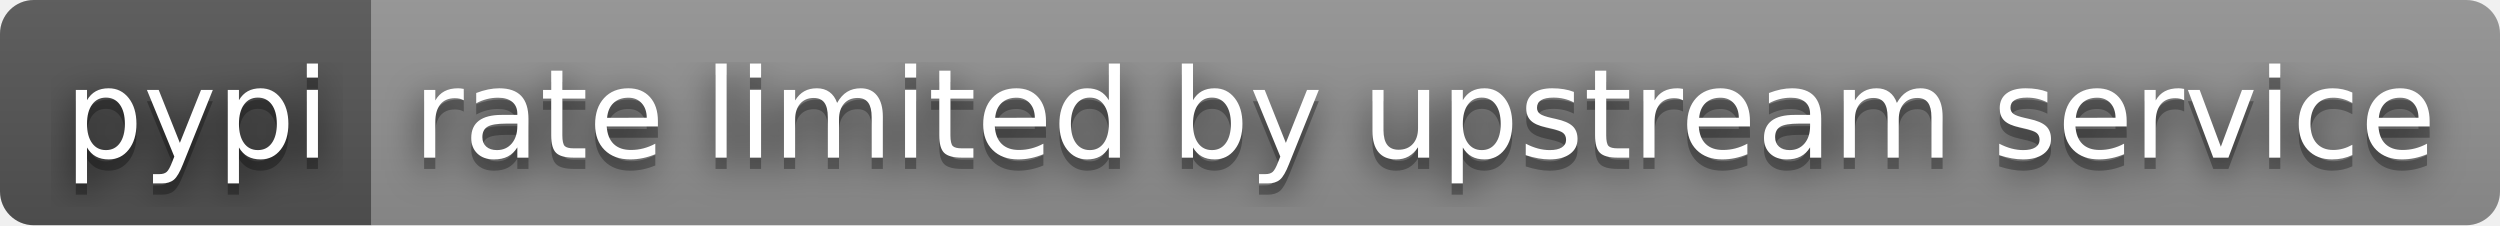
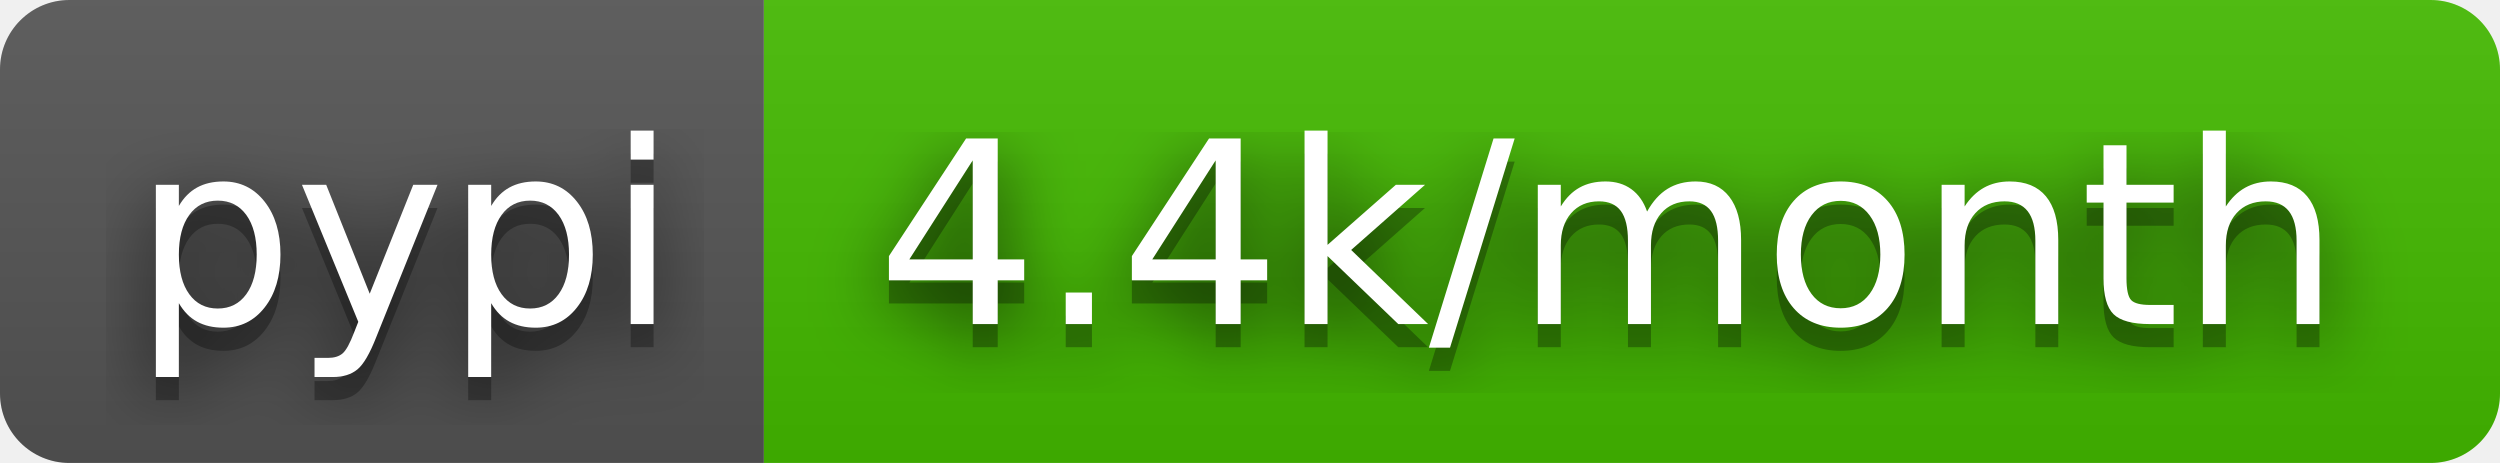
- <svg xmlns="http://www.w3.org/2000/svg" width="222" height="20" role="img" aria-label="pypi: rate limited by upstream service">
+ <svg xmlns="http://www.w3.org/2000/svg" width="108" height="20" role="img" aria-label="pypi: 4.4k/month">
  <filter id="blur">
    <feGaussianBlur stdDeviation="16" />
  </filter>
  <linearGradient id="s" x2="0" y2="100%">
    <stop offset="0" stop-color="#bbb" stop-opacity=".1" />
    <stop offset="1" stop-opacity=".1" />
  </linearGradient>
  <clipPath id="r">
-     <rect width="222" height="20" rx="3" />
+     <rect width="108" height="20" rx="3" />
  </clipPath>
  <g clip-path="url(#r)">
    <rect width="33" height="20" fill="#555" />
-     <rect x="33" width="189" height="20" fill="#939393" />
-     <rect width="222" height="20" fill="url(#s)" />
+     <rect x="33" width="75" height="20" fill="#4b0" />
+     <rect width="108" height="20" fill="url(#s)" />
  </g>
  <g fill="#fff" text-anchor="middle" font-family="Verdana,Geneva,DejaVu Sans,sans-serif" text-rendering="geometricPrecision" font-size="110">
    <g transform="scale(.1)">
      <g aria-hidden="true" fill="#010101">
        <text x="175" y="150" fill-opacity=".8" filter="url(#blur)" textLength="230">pypi</text>
        <text x="175" y="150" fill-opacity=".3" textLength="230">pypi</text>
      </g>
      <text x="175" y="140" textLength="230">pypi</text>
    </g>
    <g transform="scale(.1)">
      <g aria-hidden="true" fill="#010101">
-         <text x="1265" y="150" fill-opacity=".8" filter="url(#blur)" textLength="1790">rate limited by upstream service</text>
-         <text x="1265" y="150" fill-opacity=".3" textLength="1790">rate limited by upstream service</text>
+         <text x="695" y="150" fill-opacity=".8" filter="url(#blur)" textLength="650">4.4k/month</text>
+         <text x="695" y="150" fill-opacity=".3" textLength="650">4.4k/month</text>
      </g>
-       <text x="1265" y="140" textLength="1790">rate limited by upstream service</text>
+       <text x="695" y="140" textLength="650">4.4k/month</text>
    </g>
  </g>
</svg>
